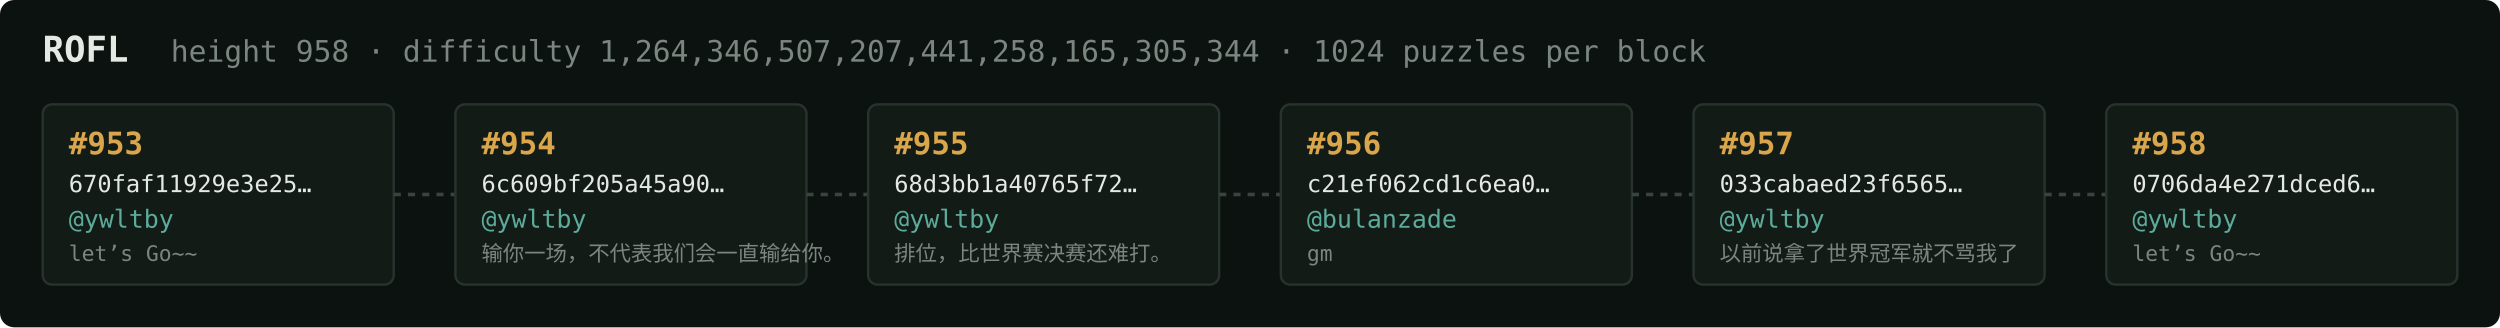
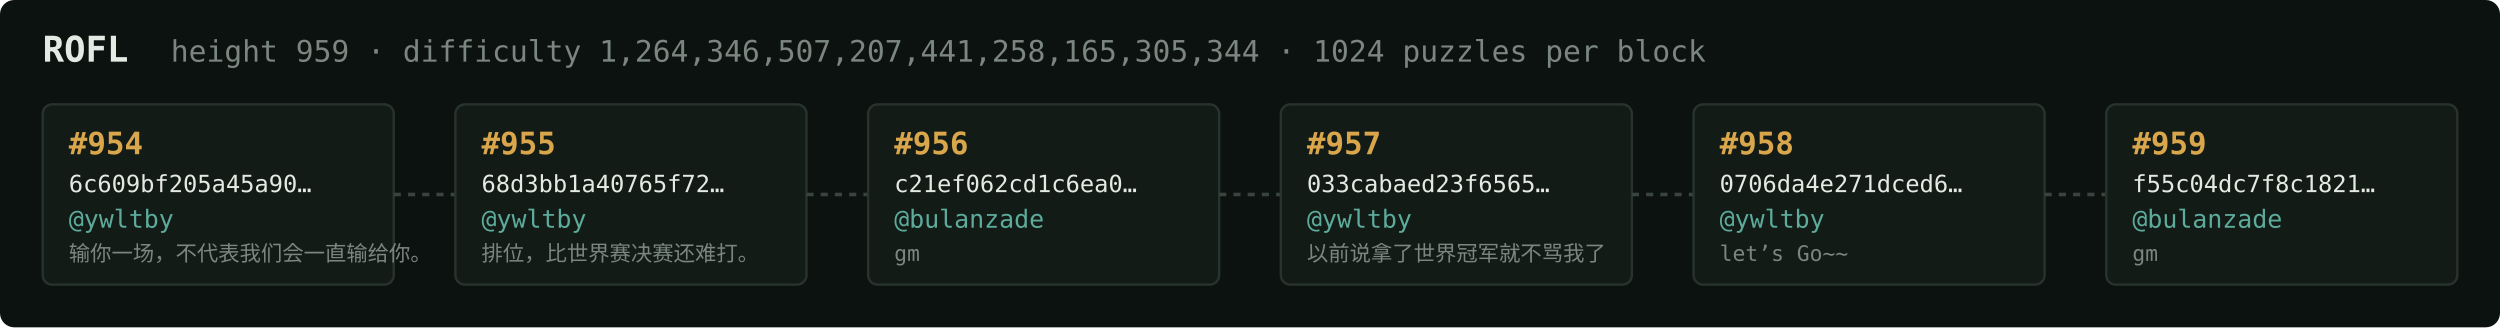
<svg xmlns="http://www.w3.org/2000/svg" width="1054" height="138" viewBox="0 0 1054 138" font-family="ui-monospace,SFMono-Regular,Menlo,monospace">
  <rect fill="#0c1210" width="1054" height="138" rx="6" />
  <text x="18" y="26" fill="#e5e9e3" font-size="15" font-weight="700">ROFL</text>
-   <text x="72" y="26" fill="#7a867f" font-size="12.5">height 958 · difficulty 1,264,346,507,207,441,258,165,305,344 · 1024 puzzles per block</text>
+   <text x="72" y="26" fill="#7a867f" font-size="12.5">height 959 · difficulty 1,264,346,507,207,441,258,165,305,344 · 1024 puzzles per block</text>
  <rect x="18" y="44" width="148" height="76" rx="4" fill="#131b17" stroke="#28332e" stroke-width="1" />
-   <text x="29" y="65" fill="#d9a64c" font-size="13" font-weight="700">#953</text>
-   <text x="29" y="81" fill="#e5e9e3" font-size="10">670faf11929e3e25…</text>
+   <text x="29" y="65" fill="#d9a64c" font-size="13" font-weight="700">#954</text>
+   <text x="29" y="81" fill="#e5e9e3" font-size="10">6c609bf205a45a90…</text>
  <text x="29" y="96" fill="#5cab9b" font-size="10.5">@ywltby</text>
-   <text x="29" y="110" fill="#7a867f" font-size="9">let’s Go~~</text>
+   <text x="29" y="110" fill="#7a867f" font-size="9">输你一场，不代表我们会一直输给你。</text>
  <line x1="166" y1="82.0" x2="192" y2="82.0" stroke="#38443e" stroke-width="1.5" stroke-dasharray="3 3" />
  <rect x="192" y="44" width="148" height="76" rx="4" fill="#131b17" stroke="#28332e" stroke-width="1" />
-   <text x="203" y="65" fill="#d9a64c" font-size="13" font-weight="700">#954</text>
-   <text x="203" y="81" fill="#e5e9e3" font-size="10">6c609bf205a45a90…</text>
+   <text x="203" y="65" fill="#d9a64c" font-size="13" font-weight="700">#955</text>
+   <text x="203" y="81" fill="#e5e9e3" font-size="10">68d3bb1a40765f72…</text>
  <text x="203" y="96" fill="#5cab9b" font-size="10.5">@ywltby</text>
-   <text x="203" y="110" fill="#7a867f" font-size="9">输你一场，不代表我们会一直输给你。</text>
+   <text x="203" y="110" fill="#7a867f" font-size="9">排位，比世界赛决赛还难打。</text>
  <line x1="340" y1="82.0" x2="366" y2="82.0" stroke="#38443e" stroke-width="1.5" stroke-dasharray="3 3" />
  <rect x="366" y="44" width="148" height="76" rx="4" fill="#131b17" stroke="#28332e" stroke-width="1" />
-   <text x="377" y="65" fill="#d9a64c" font-size="13" font-weight="700">#955</text>
-   <text x="377" y="81" fill="#e5e9e3" font-size="10">68d3bb1a40765f72…</text>
-   <text x="377" y="96" fill="#5cab9b" font-size="10.5">@ywltby</text>
-   <text x="377" y="110" fill="#7a867f" font-size="9">排位，比世界赛决赛还难打。</text>
+   <text x="377" y="65" fill="#d9a64c" font-size="13" font-weight="700">#956</text>
+   <text x="377" y="81" fill="#e5e9e3" font-size="10">c21ef062cd1c6ea0…</text>
+   <text x="377" y="96" fill="#5cab9b" font-size="10.5">@bulanzade</text>
+   <text x="377" y="110" fill="#7a867f" font-size="9">gm</text>
  <line x1="514" y1="82.0" x2="540" y2="82.0" stroke="#38443e" stroke-width="1.5" stroke-dasharray="3 3" />
  <rect x="540" y="44" width="148" height="76" rx="4" fill="#131b17" stroke="#28332e" stroke-width="1" />
-   <text x="551" y="65" fill="#d9a64c" font-size="13" font-weight="700">#956</text>
-   <text x="551" y="81" fill="#e5e9e3" font-size="10">c21ef062cd1c6ea0…</text>
-   <text x="551" y="96" fill="#5cab9b" font-size="10.5">@bulanzade</text>
-   <text x="551" y="110" fill="#7a867f" font-size="9">gm</text>
+   <text x="551" y="65" fill="#d9a64c" font-size="13" font-weight="700">#957</text>
+   <text x="551" y="81" fill="#e5e9e3" font-size="10">033cabaed23f6565…</text>
+   <text x="551" y="96" fill="#5cab9b" font-size="10.5">@ywltby</text>
+   <text x="551" y="110" fill="#7a867f" font-size="9">以前说拿了世界冠军就不骂我了</text>
  <line x1="688" y1="82.0" x2="714" y2="82.0" stroke="#38443e" stroke-width="1.5" stroke-dasharray="3 3" />
  <rect x="714" y="44" width="148" height="76" rx="4" fill="#131b17" stroke="#28332e" stroke-width="1" />
-   <text x="725" y="65" fill="#d9a64c" font-size="13" font-weight="700">#957</text>
-   <text x="725" y="81" fill="#e5e9e3" font-size="10">033cabaed23f6565…</text>
+   <text x="725" y="65" fill="#d9a64c" font-size="13" font-weight="700">#958</text>
+   <text x="725" y="81" fill="#e5e9e3" font-size="10">0706da4e271dced6…</text>
  <text x="725" y="96" fill="#5cab9b" font-size="10.5">@ywltby</text>
-   <text x="725" y="110" fill="#7a867f" font-size="9">以前说拿了世界冠军就不骂我了</text>
+   <text x="725" y="110" fill="#7a867f" font-size="9">let’s Go~~</text>
  <line x1="862" y1="82.0" x2="888" y2="82.0" stroke="#38443e" stroke-width="1.5" stroke-dasharray="3 3" />
  <rect x="888" y="44" width="148" height="76" rx="4" fill="#131b17" stroke="#28332e" stroke-width="1" />
-   <text x="899" y="65" fill="#d9a64c" font-size="13" font-weight="700">#958</text>
-   <text x="899" y="81" fill="#e5e9e3" font-size="10">0706da4e271dced6…</text>
-   <text x="899" y="96" fill="#5cab9b" font-size="10.5">@ywltby</text>
-   <text x="899" y="110" fill="#7a867f" font-size="9">let’s Go~~</text>
+   <text x="899" y="65" fill="#d9a64c" font-size="13" font-weight="700">#959</text>
+   <text x="899" y="81" fill="#e5e9e3" font-size="10">f55c04dc7f8c1821…</text>
+   <text x="899" y="96" fill="#5cab9b" font-size="10.5">@bulanzade</text>
+   <text x="899" y="110" fill="#7a867f" font-size="9">gm</text>
</svg>
